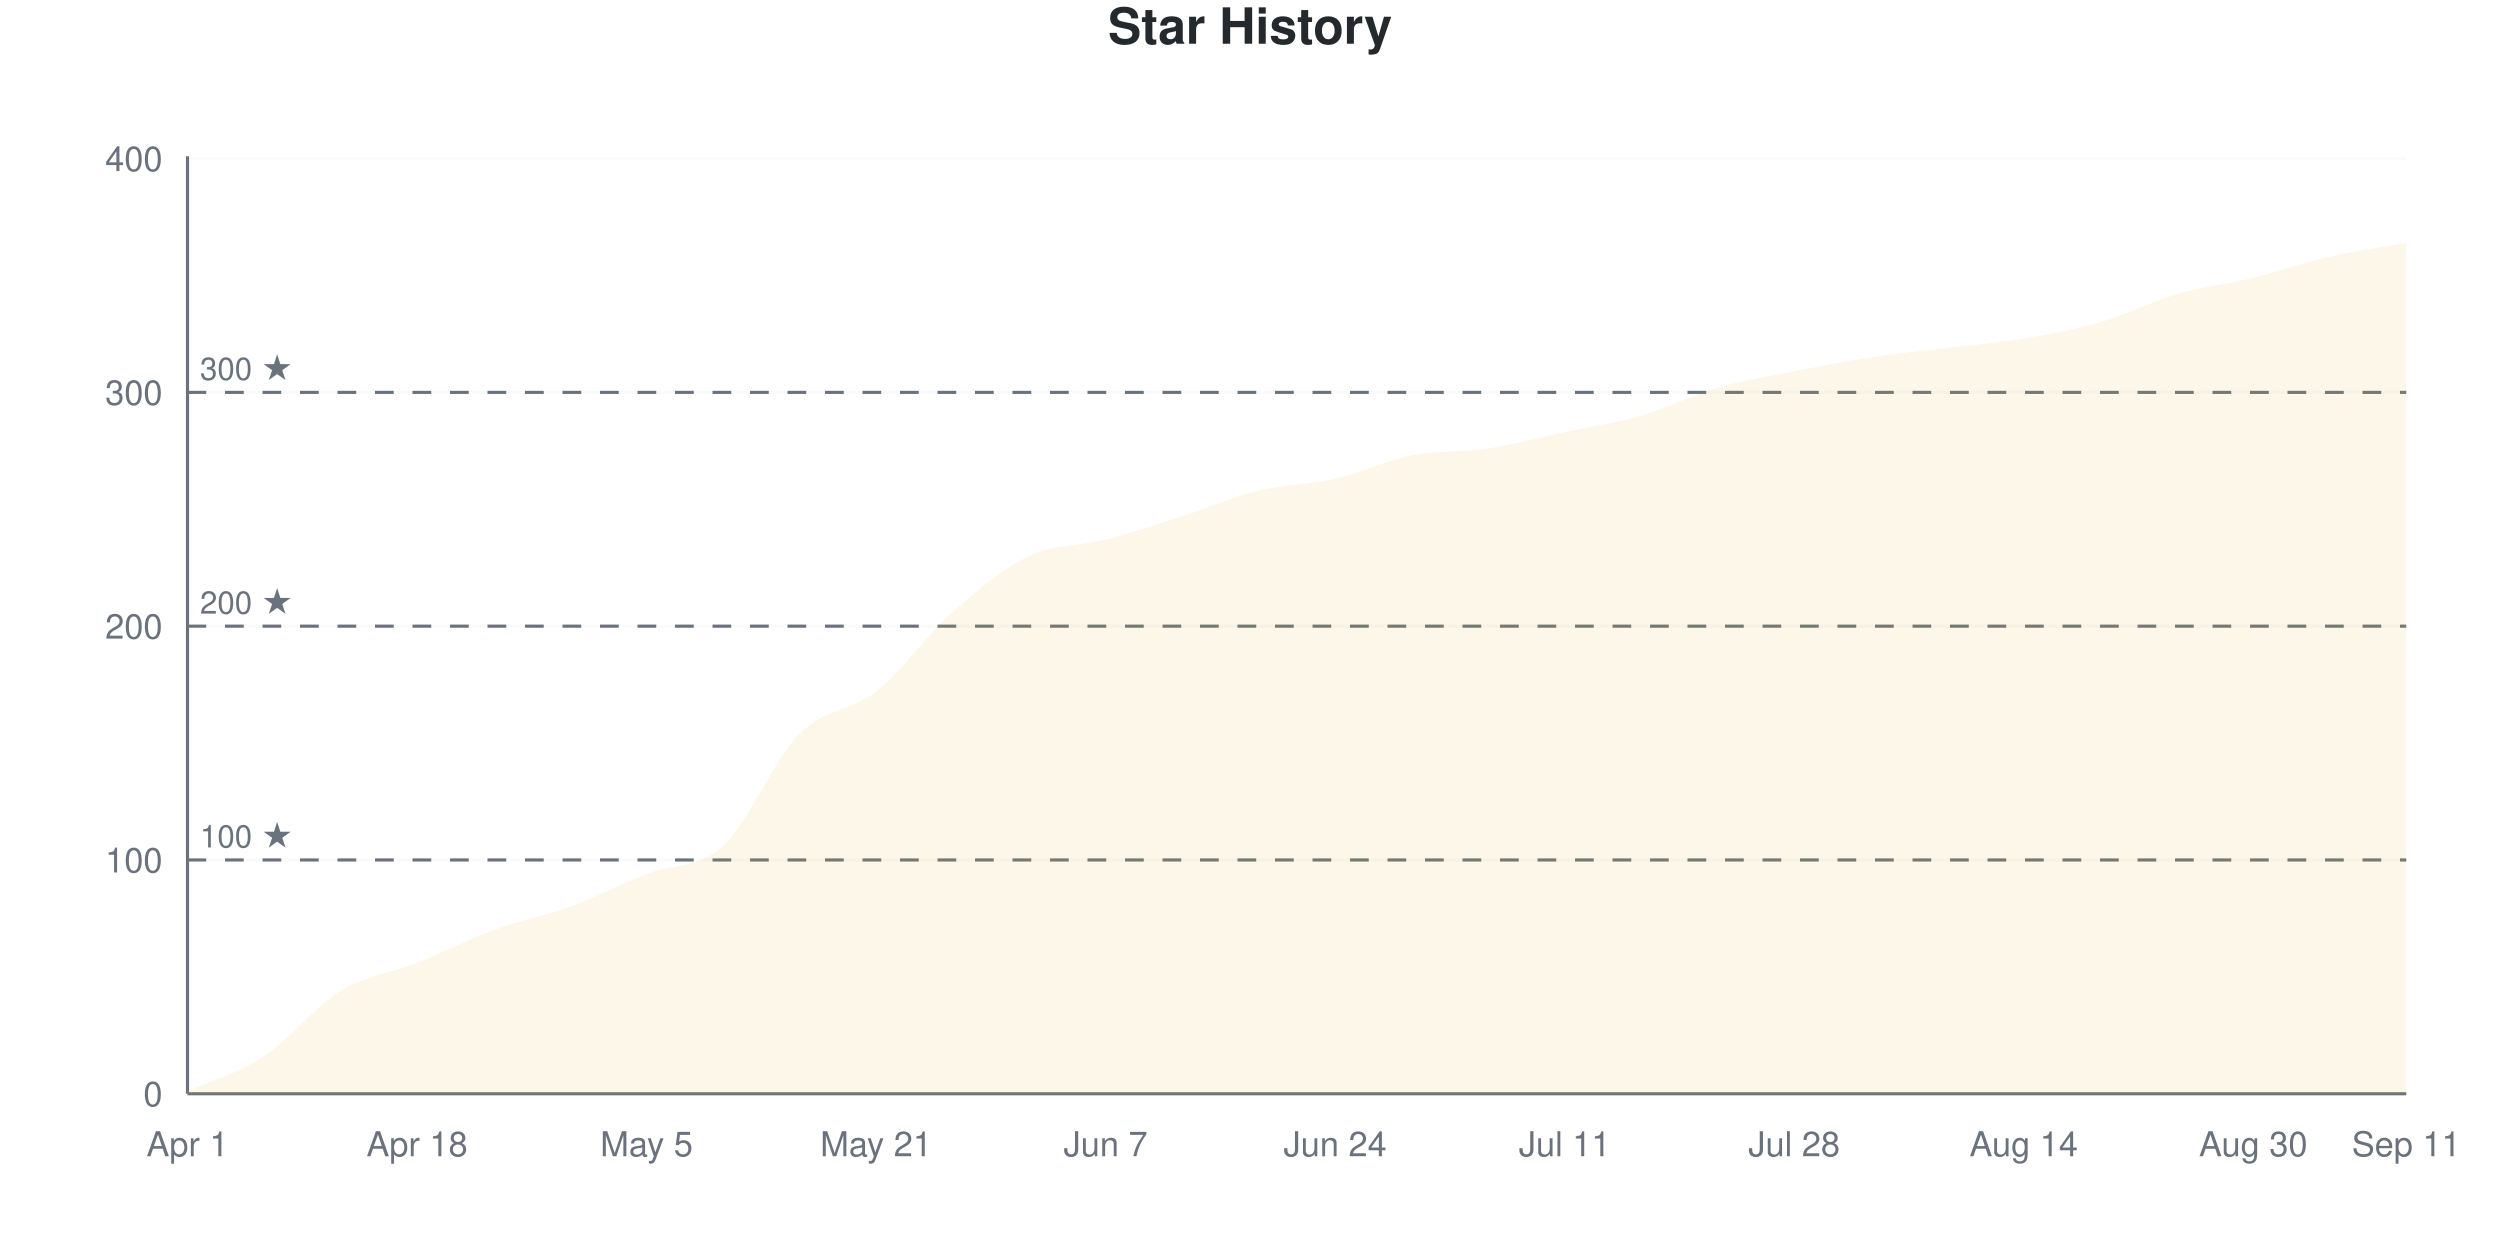
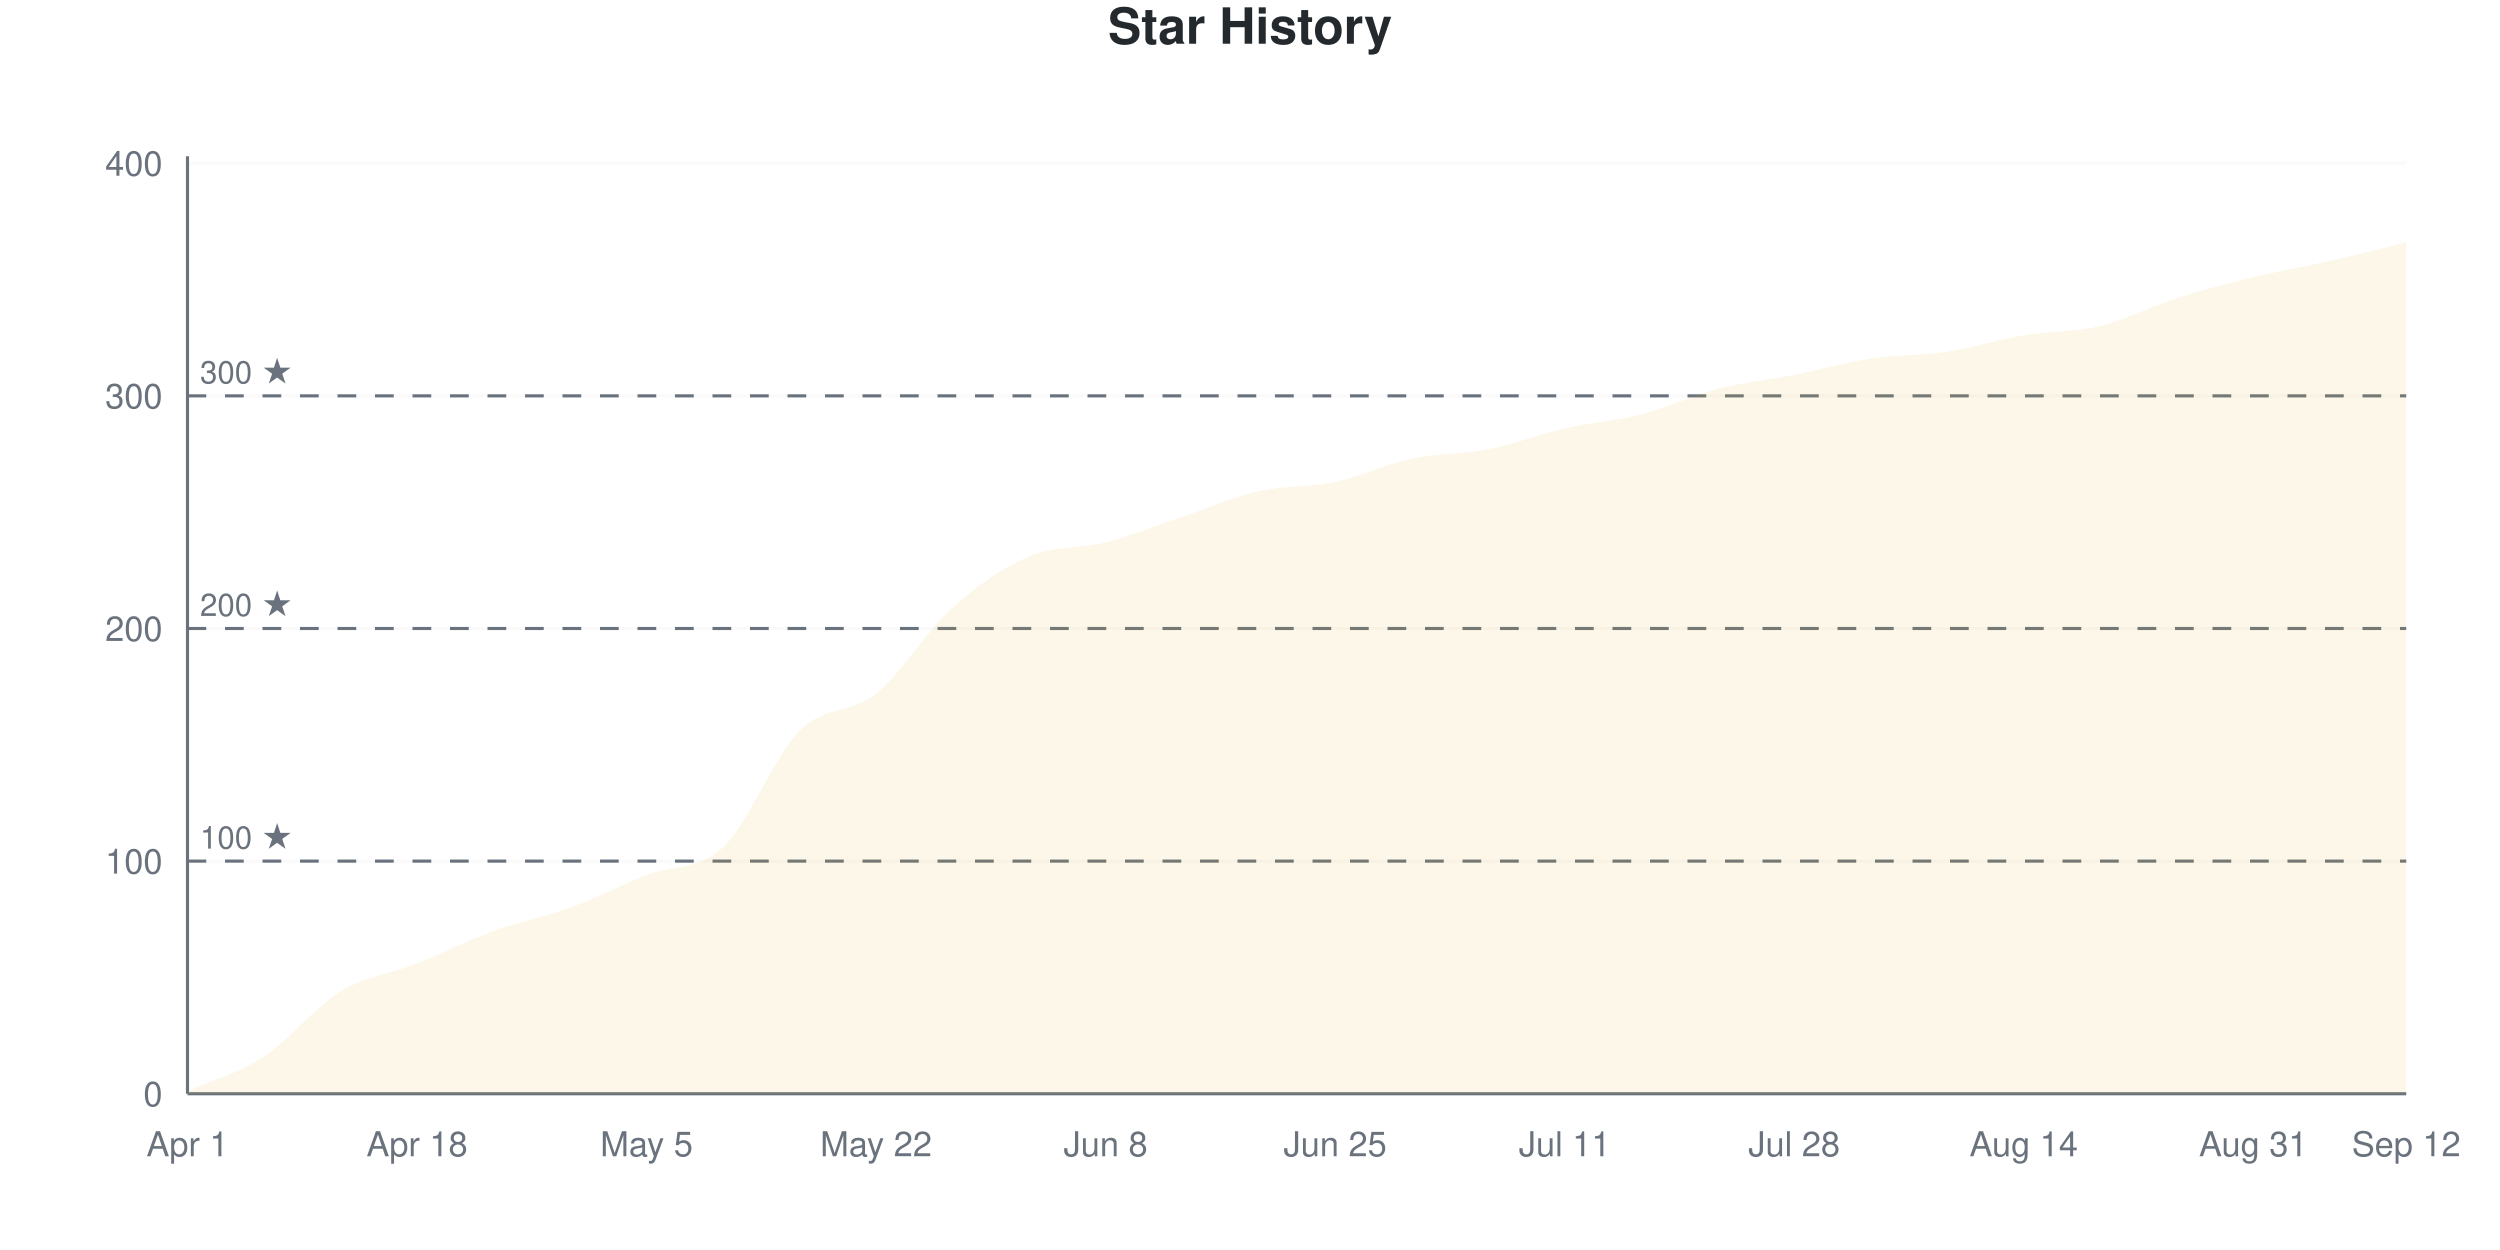
<svg xmlns="http://www.w3.org/2000/svg" viewBox="0 0 800 400" width="800" height="400">
  <style>
    @keyframes drawLine {
      to { stroke-dashoffset: 0; }
    }
    @keyframes fadeInPoint {
      from { opacity: 0; }
      to { opacity: 1; }
    }
    .data-line-0 {
-       stroke-dasharray: 1172;
-       stroke-dashoffset: 1172;
+       stroke-dasharray: 1174;
+       stroke-dashoffset: 1174;
      animation: drawLine 2s ease-out forwards;
    }
    .data-point {
      opacity: 0;
      animation: fadeInPoint 0.5s ease-out forwards;
    }
    .chart-bg { fill: #fff; }
    .chart-text { fill: #24292e; }
    .chart-muted { fill: #6a737d; }
    .chart-grid { stroke: #eee; }
    .chart-axis { stroke: #6a737d; }
    @media (prefers-color-scheme: dark) {
      .chart-bg { fill: #0d1117; }
      .chart-text { fill: #e6edf3; }
      .chart-muted { fill: #8b949e; }
      .chart-grid { stroke: #21262d; }
      .chart-axis { stroke: #8b949e; }
    }
  </style>
  <rect width="800" height="400" class="chart-bg" />
  <text x="400" y="14" text-anchor="middle" class="chart-text" font-size="16" font-weight="bold" font-family="-apple-system, BlinkMacSystemFont, 'Segoe UI', Helvetica, Arial, sans-serif">Star History</text>
  <g class="grid">
    <line x1="60" y1="350" x2="770" y2="350" class="chart-grid" stroke-opacity="0.3" />
    <text x="52" y="354" text-anchor="end" class="chart-muted" font-size="11" font-family="-apple-system, BlinkMacSystemFont, 'Segoe UI', Helvetica, Arial, sans-serif">0</text>
-     <line x1="60" y1="275.187" x2="770" y2="275.187" class="chart-grid" stroke-opacity="0.3" />
-     <text x="52" y="279.187" text-anchor="end" class="chart-muted" font-size="11" font-family="-apple-system, BlinkMacSystemFont, 'Segoe UI', Helvetica, Arial, sans-serif">100</text>
-     <line x1="60" y1="200.374" x2="770" y2="200.374" class="chart-grid" stroke-opacity="0.3" />
-     <text x="52" y="204.374" text-anchor="end" class="chart-muted" font-size="11" font-family="-apple-system, BlinkMacSystemFont, 'Segoe UI', Helvetica, Arial, sans-serif">200</text>
-     <line x1="60" y1="125.561" x2="770" y2="125.561" class="chart-grid" stroke-opacity="0.3" />
-     <text x="52" y="129.561" text-anchor="end" class="chart-muted" font-size="11" font-family="-apple-system, BlinkMacSystemFont, 'Segoe UI', Helvetica, Arial, sans-serif">300</text>
-     <line x1="60" y1="50.748" x2="770" y2="50.748" class="chart-grid" stroke-opacity="0.3" />
-     <text x="52" y="54.748" text-anchor="end" class="chart-muted" font-size="11" font-family="-apple-system, BlinkMacSystemFont, 'Segoe UI', Helvetica, Arial, sans-serif">400</text>
+     <line x1="60" y1="275.558" x2="770" y2="275.558" class="chart-grid" stroke-opacity="0.3" />
+     <text x="52" y="279.558" text-anchor="end" class="chart-muted" font-size="11" font-family="-apple-system, BlinkMacSystemFont, 'Segoe UI', Helvetica, Arial, sans-serif">100</text>
+     <line x1="60" y1="201.117" x2="770" y2="201.117" class="chart-grid" stroke-opacity="0.3" />
+     <text x="52" y="205.117" text-anchor="end" class="chart-muted" font-size="11" font-family="-apple-system, BlinkMacSystemFont, 'Segoe UI', Helvetica, Arial, sans-serif">200</text>
+     <line x1="60" y1="126.675" x2="770" y2="126.675" class="chart-grid" stroke-opacity="0.3" />
+     <text x="52" y="130.675" text-anchor="end" class="chart-muted" font-size="11" font-family="-apple-system, BlinkMacSystemFont, 'Segoe UI', Helvetica, Arial, sans-serif">300</text>
+     <line x1="60" y1="52.233" x2="770" y2="52.233" class="chart-grid" stroke-opacity="0.3" />
+     <text x="52" y="56.233" text-anchor="end" class="chart-muted" font-size="11" font-family="-apple-system, BlinkMacSystemFont, 'Segoe UI', Helvetica, Arial, sans-serif">400</text>
  </g>
  <g class="milestones">
-     <line x1="60" y1="275.187" x2="770" y2="275.187" class="chart-axis" stroke-width="1" stroke-dasharray="6,6" />
-     <text x="64" y="271.187" class="chart-muted" font-size="10" font-family="-apple-system, BlinkMacSystemFont, 'Segoe UI', Helvetica, Arial, sans-serif">100 ★</text>
-     <line x1="60" y1="200.374" x2="770" y2="200.374" class="chart-axis" stroke-width="1" stroke-dasharray="6,6" />
-     <text x="64" y="196.374" class="chart-muted" font-size="10" font-family="-apple-system, BlinkMacSystemFont, 'Segoe UI', Helvetica, Arial, sans-serif">200 ★</text>
-     <line x1="60" y1="125.561" x2="770" y2="125.561" class="chart-axis" stroke-width="1" stroke-dasharray="6,6" />
-     <text x="64" y="121.561" class="chart-muted" font-size="10" font-family="-apple-system, BlinkMacSystemFont, 'Segoe UI', Helvetica, Arial, sans-serif">300 ★</text>
+     <line x1="60" y1="275.558" x2="770" y2="275.558" class="chart-axis" stroke-width="1" stroke-dasharray="6,6" />
+     <text x="64" y="271.558" class="chart-muted" font-size="10" font-family="-apple-system, BlinkMacSystemFont, 'Segoe UI', Helvetica, Arial, sans-serif">100 ★</text>
+     <line x1="60" y1="201.117" x2="770" y2="201.117" class="chart-axis" stroke-width="1" stroke-dasharray="6,6" />
+     <text x="64" y="197.117" class="chart-muted" font-size="10" font-family="-apple-system, BlinkMacSystemFont, 'Segoe UI', Helvetica, Arial, sans-serif">200 ★</text>
+     <line x1="60" y1="126.675" x2="770" y2="126.675" class="chart-axis" stroke-width="1" stroke-dasharray="6,6" />
+     <text x="64" y="122.675" class="chart-muted" font-size="10" font-family="-apple-system, BlinkMacSystemFont, 'Segoe UI', Helvetica, Arial, sans-serif">300 ★</text>
  </g>
  <g class="x-axis">
    <text x="60" y="370" text-anchor="middle" class="chart-muted" font-size="11" font-family="-apple-system, BlinkMacSystemFont, 'Segoe UI', Helvetica, Arial, sans-serif">Apr 1</text>
    <text x="133.448" y="370" text-anchor="middle" class="chart-muted" font-size="11" font-family="-apple-system, BlinkMacSystemFont, 'Segoe UI', Helvetica, Arial, sans-serif">Apr 18</text>
    <text x="206.897" y="370" text-anchor="middle" class="chart-muted" font-size="11" font-family="-apple-system, BlinkMacSystemFont, 'Segoe UI', Helvetica, Arial, sans-serif">May 5</text>
-     <text x="280.345" y="370" text-anchor="middle" class="chart-muted" font-size="11" font-family="-apple-system, BlinkMacSystemFont, 'Segoe UI', Helvetica, Arial, sans-serif">May 21</text>
-     <text x="353.793" y="370" text-anchor="middle" class="chart-muted" font-size="11" font-family="-apple-system, BlinkMacSystemFont, 'Segoe UI', Helvetica, Arial, sans-serif">Jun 7</text>
-     <text x="427.241" y="370" text-anchor="middle" class="chart-muted" font-size="11" font-family="-apple-system, BlinkMacSystemFont, 'Segoe UI', Helvetica, Arial, sans-serif">Jun 24</text>
+     <text x="280.345" y="370" text-anchor="middle" class="chart-muted" font-size="11" font-family="-apple-system, BlinkMacSystemFont, 'Segoe UI', Helvetica, Arial, sans-serif">May 22</text>
+     <text x="353.793" y="370" text-anchor="middle" class="chart-muted" font-size="11" font-family="-apple-system, BlinkMacSystemFont, 'Segoe UI', Helvetica, Arial, sans-serif">Jun 8</text>
+     <text x="427.241" y="370" text-anchor="middle" class="chart-muted" font-size="11" font-family="-apple-system, BlinkMacSystemFont, 'Segoe UI', Helvetica, Arial, sans-serif">Jun 25</text>
    <text x="500.69" y="370" text-anchor="middle" class="chart-muted" font-size="11" font-family="-apple-system, BlinkMacSystemFont, 'Segoe UI', Helvetica, Arial, sans-serif">Jul 11</text>
    <text x="574.138" y="370" text-anchor="middle" class="chart-muted" font-size="11" font-family="-apple-system, BlinkMacSystemFont, 'Segoe UI', Helvetica, Arial, sans-serif">Jul 28</text>
    <text x="647.586" y="370" text-anchor="middle" class="chart-muted" font-size="11" font-family="-apple-system, BlinkMacSystemFont, 'Segoe UI', Helvetica, Arial, sans-serif">Aug 14</text>
-     <text x="721.034" y="370" text-anchor="middle" class="chart-muted" font-size="11" font-family="-apple-system, BlinkMacSystemFont, 'Segoe UI', Helvetica, Arial, sans-serif">Aug 30</text>
-     <text x="770" y="370" text-anchor="middle" class="chart-muted" font-size="11" font-family="-apple-system, BlinkMacSystemFont, 'Segoe UI', Helvetica, Arial, sans-serif">Sep 11</text>
+     <text x="721.034" y="370" text-anchor="middle" class="chart-muted" font-size="11" font-family="-apple-system, BlinkMacSystemFont, 'Segoe UI', Helvetica, Arial, sans-serif">Aug 31</text>
+     <text x="770" y="370" text-anchor="middle" class="chart-muted" font-size="11" font-family="-apple-system, BlinkMacSystemFont, 'Segoe UI', Helvetica, Arial, sans-serif">Sep 12</text>
  </g>
  <line x1="60" y1="50" x2="60" y2="350" class="chart-axis" stroke-width="1" />
  <line x1="60" y1="350" x2="770" y2="350" class="chart-axis" stroke-width="1" />
-   <path d="M60,350 L60,349.252 C68.161,345.511 76.322,343.392 84.483,338.03 C92.644,332.668 100.805,322.07 108.966,317.082 C117.126,312.095 125.287,311.347 133.448,308.105 C141.609,304.863 149.77,300.623 157.931,297.631 C166.092,294.638 174.253,293.142 182.414,290.15 C190.575,287.157 198.736,282.918 206.897,279.676 C215.057,276.434 223.218,278.18 231.379,270.698 C239.54,263.217 247.701,243.017 255.862,234.788 C264.023,226.559 272.184,227.805 280.345,221.322 C288.506,214.838 296.667,203.117 304.828,195.885 C312.989,188.653 321.149,181.796 329.31,177.93 C337.471,174.065 345.632,174.813 353.793,172.693 C361.954,170.574 370.115,167.83 378.276,165.212 C386.437,162.594 394.598,158.978 402.759,156.983 C410.92,154.988 419.08,155.112 427.241,153.242 C435.402,151.372 443.563,147.382 451.724,145.761 C459.885,144.14 468.046,144.763 476.207,143.516 C484.368,142.269 492.529,140.025 500.69,138.279 C508.851,136.534 517.011,135.411 525.172,133.042 C533.333,130.673 541.494,126.434 549.655,124.065 C557.816,121.696 565.977,120.449 574.138,118.828 C582.299,117.207 590.46,115.586 598.621,114.339 C606.782,113.092 614.943,112.344 623.103,111.347 C631.264,110.349 639.425,109.726 647.586,108.354 C655.747,106.983 663.908,105.486 672.069,103.117 C680.23,100.748 688.391,96.509 696.552,94.14 C704.713,91.771 712.874,90.898 721.034,88.903 C729.195,86.908 737.356,84.04 745.517,82.17 C753.678,80.299 761.839,79.177 770,77.681 L770,350 L60,350 Z" fill="#dfb317" fill-opacity="0.1" />
-   <path d="M60,350 L60,349.252 C68.161,345.511 76.322,343.392 84.483,338.03 C92.644,332.668 100.805,322.07 108.966,317.082 C117.126,312.095 125.287,311.347 133.448,308.105 C141.609,304.863 149.77,300.623 157.931,297.631 C166.092,294.638 174.253,293.142 182.414,290.15 C190.575,287.157 198.736,282.918 206.897,279.676 C215.057,276.434 223.218,278.18 231.379,270.698 C239.54,263.217 247.701,243.017 255.862,234.788 C264.023,226.559 272.184,227.805 280.345,221.322 C288.506,214.838 296.667,203.117 304.828,195.885 C312.989,188.653 321.149,181.796 329.31,177.93 C337.471,174.065 345.632,174.813 353.793,172.693 C361.954,170.574 370.115,167.83 378.276,165.212 C386.437,162.594 394.598,158.978 402.759,156.983 C410.92,154.988 419.08,155.112 427.241,153.242 C435.402,151.372 443.563,147.382 451.724,145.761 C459.885,144.14 468.046,144.763 476.207,143.516 C484.368,142.269 492.529,140.025 500.69,138.279 C508.851,136.534 517.011,135.411 525.172,133.042 C533.333,130.673 541.494,126.434 549.655,124.065 C557.816,121.696 565.977,120.449 574.138,118.828 C582.299,117.207 590.46,115.586 598.621,114.339 C606.782,113.092 614.943,112.344 623.103,111.347 C631.264,110.349 639.425,109.726 647.586,108.354 C655.747,106.983 663.908,105.486 672.069,103.117 C680.23,100.748 688.391,96.509 696.552,94.14 C704.713,91.771 712.874,90.898 721.034,88.903 C729.195,86.908 737.356,84.04 745.517,82.17 C753.678,80.299 761.839,79.177 770,77.681" fill="none" stroke="#dfb317" stroke-width="2.5" class="data-line-0" />
+   <path d="M60,350 L60,349.256 C68.161,345.533 76.322,343.424 84.483,338.089 C92.644,332.754 100.805,322.208 108.966,317.246 C117.126,312.283 125.287,311.538 133.448,308.313 C141.609,305.087 149.77,300.868 157.931,297.891 C166.092,294.913 174.253,293.424 182.414,290.447 C190.575,287.469 198.736,283.251 206.897,280.025 C215.057,276.799 223.218,278.784 231.379,271.092 C239.54,263.4 247.701,242.06 255.862,233.871 C264.023,225.682 272.184,228.536 280.345,221.96 C288.506,215.385 296.667,201.737 304.828,194.417 C312.989,187.097 321.149,181.514 329.31,178.04 C337.471,174.566 345.632,175.682 353.793,173.573 C361.954,171.464 370.115,168.114 378.276,165.385 C386.437,162.655 394.598,159.057 402.759,157.196 C410.92,155.335 419.08,155.955 427.241,154.218 C435.402,152.481 443.563,148.511 451.724,146.774 C459.885,145.037 468.046,145.409 476.207,143.797 C484.368,142.184 492.529,138.958 500.69,137.097 C508.851,135.236 517.011,134.739 525.172,132.63 C533.333,130.521 541.494,126.551 549.655,124.442 C557.816,122.333 565.977,121.588 574.138,119.975 C582.299,118.362 590.46,116.005 598.621,114.764 C606.782,113.524 614.943,113.772 623.103,112.531 C631.264,111.29 639.425,108.685 647.586,107.32 C655.747,105.955 663.908,106.328 672.069,104.342 C680.23,102.357 688.391,98.015 696.552,95.409 C704.713,92.804 712.874,90.695 721.034,88.71 C729.195,86.725 737.356,85.36 745.517,83.499 C753.678,81.638 761.839,79.529 770,77.543 L770,350 L60,350 Z" fill="#dfb317" fill-opacity="0.1" />
+   <path d="M60,350 L60,349.256 C68.161,345.533 76.322,343.424 84.483,338.089 C92.644,332.754 100.805,322.208 108.966,317.246 C117.126,312.283 125.287,311.538 133.448,308.313 C141.609,305.087 149.77,300.868 157.931,297.891 C166.092,294.913 174.253,293.424 182.414,290.447 C190.575,287.469 198.736,283.251 206.897,280.025 C215.057,276.799 223.218,278.784 231.379,271.092 C239.54,263.4 247.701,242.06 255.862,233.871 C264.023,225.682 272.184,228.536 280.345,221.96 C288.506,215.385 296.667,201.737 304.828,194.417 C312.989,187.097 321.149,181.514 329.31,178.04 C337.471,174.566 345.632,175.682 353.793,173.573 C361.954,171.464 370.115,168.114 378.276,165.385 C386.437,162.655 394.598,159.057 402.759,157.196 C410.92,155.335 419.08,155.955 427.241,154.218 C435.402,152.481 443.563,148.511 451.724,146.774 C459.885,145.037 468.046,145.409 476.207,143.797 C484.368,142.184 492.529,138.958 500.69,137.097 C508.851,135.236 517.011,134.739 525.172,132.63 C533.333,130.521 541.494,126.551 549.655,124.442 C557.816,122.333 565.977,121.588 574.138,119.975 C582.299,118.362 590.46,116.005 598.621,114.764 C606.782,113.524 614.943,113.772 623.103,112.531 C631.264,111.29 639.425,108.685 647.586,107.32 C655.747,105.955 663.908,106.328 672.069,104.342 C680.23,102.357 688.391,98.015 696.552,95.409 C704.713,92.804 712.874,90.695 721.034,88.71 C729.195,86.725 737.356,85.36 745.517,83.499 C753.678,81.638 761.839,79.529 770,77.543" fill="none" stroke="#dfb317" stroke-width="2.5" class="data-line-0" />
  <g class="points">
-     <circle cx="60" cy="349.252" r="4" fill="#dfb317" class="data-point" style="animation-delay: 1.50s" />
-     <circle cx="84.483" cy="338.03" r="4" fill="#dfb317" class="data-point" style="animation-delay: 1.55s" />
-     <circle cx="108.966" cy="317.082" r="4" fill="#dfb317" class="data-point" style="animation-delay: 1.60s" />
-     <circle cx="133.448" cy="308.105" r="4" fill="#dfb317" class="data-point" style="animation-delay: 1.65s" />
-     <circle cx="157.931" cy="297.631" r="4" fill="#dfb317" class="data-point" style="animation-delay: 1.70s" />
-     <circle cx="182.414" cy="290.15" r="4" fill="#dfb317" class="data-point" style="animation-delay: 1.75s" />
-     <circle cx="206.897" cy="279.676" r="4" fill="#dfb317" class="data-point" style="animation-delay: 1.80s" />
-     <circle cx="231.379" cy="270.698" r="4" fill="#dfb317" class="data-point" style="animation-delay: 1.85s" />
-     <circle cx="255.862" cy="234.788" r="4" fill="#dfb317" class="data-point" style="animation-delay: 1.90s" />
-     <circle cx="280.345" cy="221.322" r="4" fill="#dfb317" class="data-point" style="animation-delay: 1.95s" />
-     <circle cx="304.828" cy="195.885" r="4" fill="#dfb317" class="data-point" style="animation-delay: 2.00s" />
-     <circle cx="329.31" cy="177.93" r="4" fill="#dfb317" class="data-point" style="animation-delay: 2.05s" />
-     <circle cx="353.793" cy="172.693" r="4" fill="#dfb317" class="data-point" style="animation-delay: 2.10s" />
-     <circle cx="378.276" cy="165.212" r="4" fill="#dfb317" class="data-point" style="animation-delay: 2.15s" />
-     <circle cx="402.759" cy="156.983" r="4" fill="#dfb317" class="data-point" style="animation-delay: 2.20s" />
-     <circle cx="427.241" cy="153.242" r="4" fill="#dfb317" class="data-point" style="animation-delay: 2.25s" />
-     <circle cx="451.724" cy="145.761" r="4" fill="#dfb317" class="data-point" style="animation-delay: 2.30s" />
-     <circle cx="476.207" cy="143.516" r="4" fill="#dfb317" class="data-point" style="animation-delay: 2.35s" />
-     <circle cx="500.69" cy="138.279" r="4" fill="#dfb317" class="data-point" style="animation-delay: 2.40s" />
-     <circle cx="525.172" cy="133.042" r="4" fill="#dfb317" class="data-point" style="animation-delay: 2.45s" />
-     <circle cx="549.655" cy="124.065" r="4" fill="#dfb317" class="data-point" style="animation-delay: 2.50s" />
-     <circle cx="574.138" cy="118.828" r="4" fill="#dfb317" class="data-point" style="animation-delay: 2.55s" />
-     <circle cx="598.621" cy="114.339" r="4" fill="#dfb317" class="data-point" style="animation-delay: 2.60s" />
-     <circle cx="623.103" cy="111.347" r="4" fill="#dfb317" class="data-point" style="animation-delay: 2.65s" />
-     <circle cx="647.586" cy="108.354" r="4" fill="#dfb317" class="data-point" style="animation-delay: 2.70s" />
-     <circle cx="672.069" cy="103.117" r="4" fill="#dfb317" class="data-point" style="animation-delay: 2.75s" />
-     <circle cx="696.552" cy="94.14" r="4" fill="#dfb317" class="data-point" style="animation-delay: 2.80s" />
-     <circle cx="721.034" cy="88.903" r="4" fill="#dfb317" class="data-point" style="animation-delay: 2.85s" />
-     <circle cx="745.517" cy="82.17" r="4" fill="#dfb317" class="data-point" style="animation-delay: 2.90s" />
-     <circle cx="770" cy="77.681" r="4" fill="#dfb317" class="data-point" style="animation-delay: 2.95s" />
+     <circle cx="60" cy="349.256" r="4" fill="#dfb317" class="data-point" style="animation-delay: 1.50s" />
+     <circle cx="84.483" cy="338.089" r="4" fill="#dfb317" class="data-point" style="animation-delay: 1.55s" />
+     <circle cx="108.966" cy="317.246" r="4" fill="#dfb317" class="data-point" style="animation-delay: 1.60s" />
+     <circle cx="133.448" cy="308.313" r="4" fill="#dfb317" class="data-point" style="animation-delay: 1.65s" />
+     <circle cx="157.931" cy="297.891" r="4" fill="#dfb317" class="data-point" style="animation-delay: 1.70s" />
+     <circle cx="182.414" cy="290.447" r="4" fill="#dfb317" class="data-point" style="animation-delay: 1.75s" />
+     <circle cx="206.897" cy="280.025" r="4" fill="#dfb317" class="data-point" style="animation-delay: 1.80s" />
+     <circle cx="231.379" cy="271.092" r="4" fill="#dfb317" class="data-point" style="animation-delay: 1.85s" />
+     <circle cx="255.862" cy="233.871" r="4" fill="#dfb317" class="data-point" style="animation-delay: 1.90s" />
+     <circle cx="280.345" cy="221.96" r="4" fill="#dfb317" class="data-point" style="animation-delay: 1.95s" />
+     <circle cx="304.828" cy="194.417" r="4" fill="#dfb317" class="data-point" style="animation-delay: 2.00s" />
+     <circle cx="329.31" cy="178.04" r="4" fill="#dfb317" class="data-point" style="animation-delay: 2.05s" />
+     <circle cx="353.793" cy="173.573" r="4" fill="#dfb317" class="data-point" style="animation-delay: 2.10s" />
+     <circle cx="378.276" cy="165.385" r="4" fill="#dfb317" class="data-point" style="animation-delay: 2.15s" />
+     <circle cx="402.759" cy="157.196" r="4" fill="#dfb317" class="data-point" style="animation-delay: 2.20s" />
+     <circle cx="427.241" cy="154.218" r="4" fill="#dfb317" class="data-point" style="animation-delay: 2.25s" />
+     <circle cx="451.724" cy="146.774" r="4" fill="#dfb317" class="data-point" style="animation-delay: 2.30s" />
+     <circle cx="476.207" cy="143.797" r="4" fill="#dfb317" class="data-point" style="animation-delay: 2.35s" />
+     <circle cx="500.69" cy="137.097" r="4" fill="#dfb317" class="data-point" style="animation-delay: 2.40s" />
+     <circle cx="525.172" cy="132.63" r="4" fill="#dfb317" class="data-point" style="animation-delay: 2.45s" />
+     <circle cx="549.655" cy="124.442" r="4" fill="#dfb317" class="data-point" style="animation-delay: 2.50s" />
+     <circle cx="574.138" cy="119.975" r="4" fill="#dfb317" class="data-point" style="animation-delay: 2.55s" />
+     <circle cx="598.621" cy="114.764" r="4" fill="#dfb317" class="data-point" style="animation-delay: 2.60s" />
+     <circle cx="623.103" cy="112.531" r="4" fill="#dfb317" class="data-point" style="animation-delay: 2.65s" />
+     <circle cx="647.586" cy="107.32" r="4" fill="#dfb317" class="data-point" style="animation-delay: 2.70s" />
+     <circle cx="672.069" cy="104.342" r="4" fill="#dfb317" class="data-point" style="animation-delay: 2.75s" />
+     <circle cx="696.552" cy="95.409" r="4" fill="#dfb317" class="data-point" style="animation-delay: 2.80s" />
+     <circle cx="721.034" cy="88.71" r="4" fill="#dfb317" class="data-point" style="animation-delay: 2.85s" />
+     <circle cx="745.517" cy="83.499" r="4" fill="#dfb317" class="data-point" style="animation-delay: 2.90s" />
+     <circle cx="770" cy="77.543" r="4" fill="#dfb317" class="data-point" style="animation-delay: 2.95s" />
  </g>
</svg>
